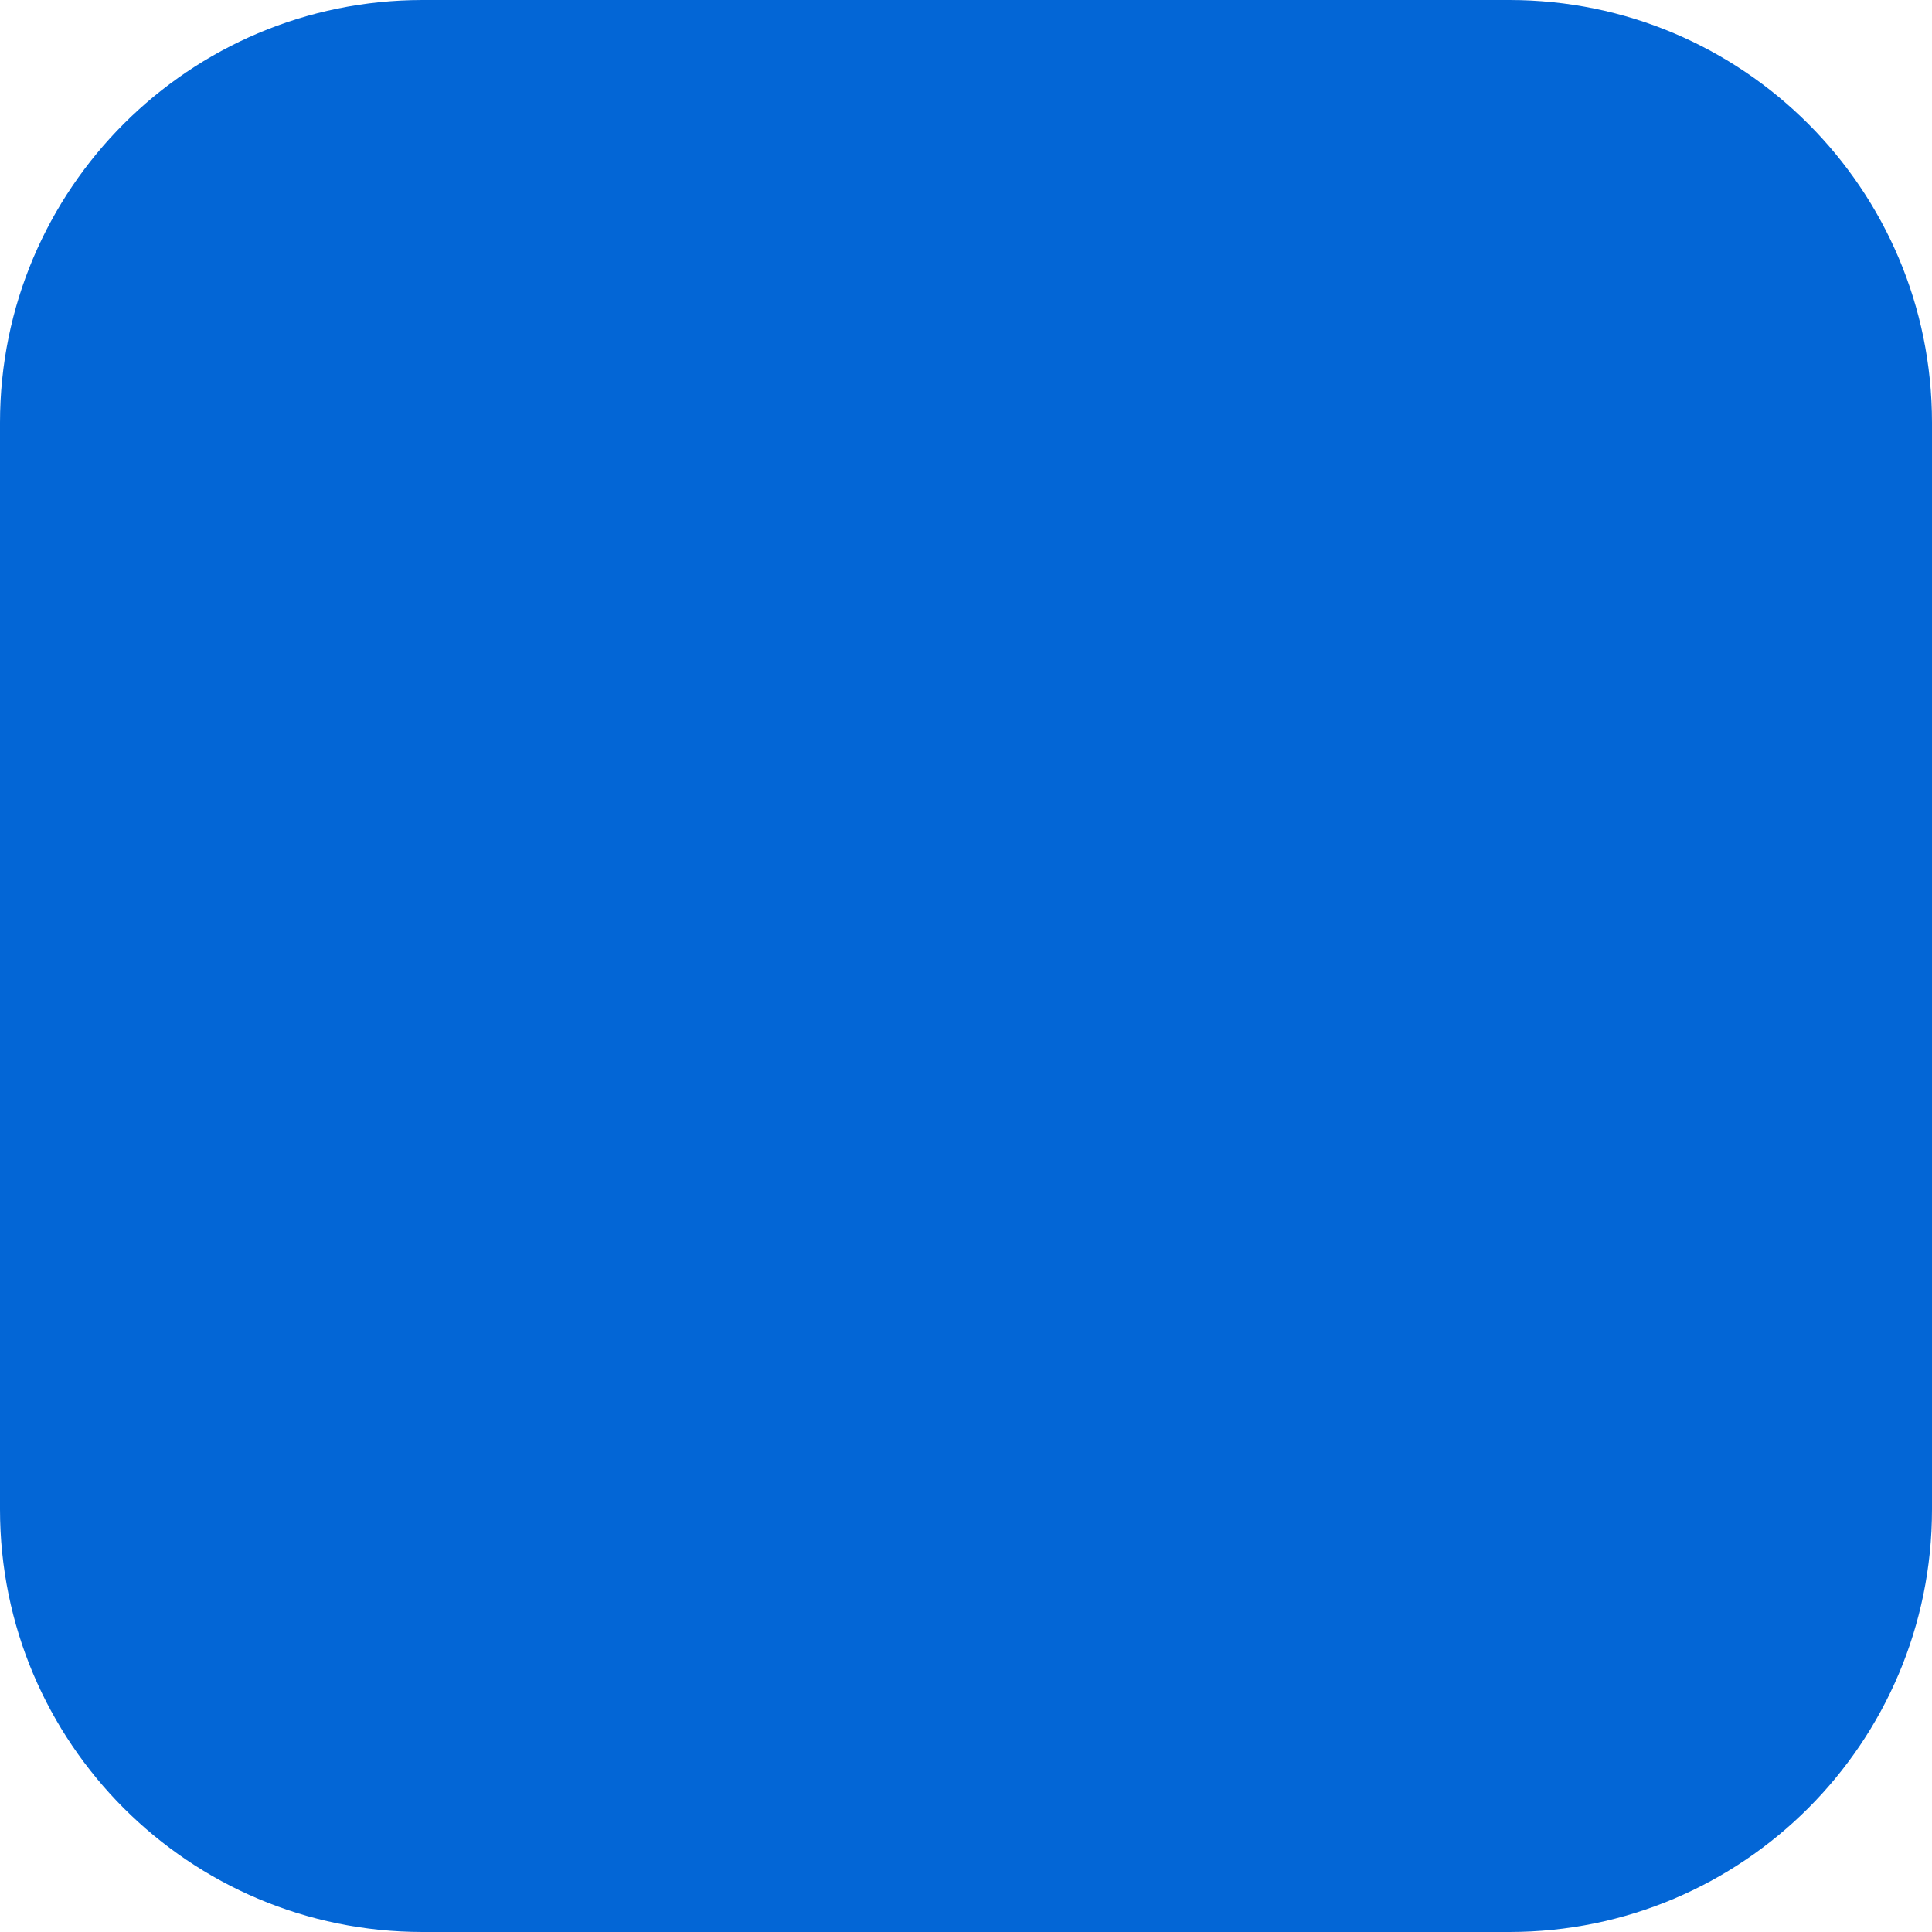
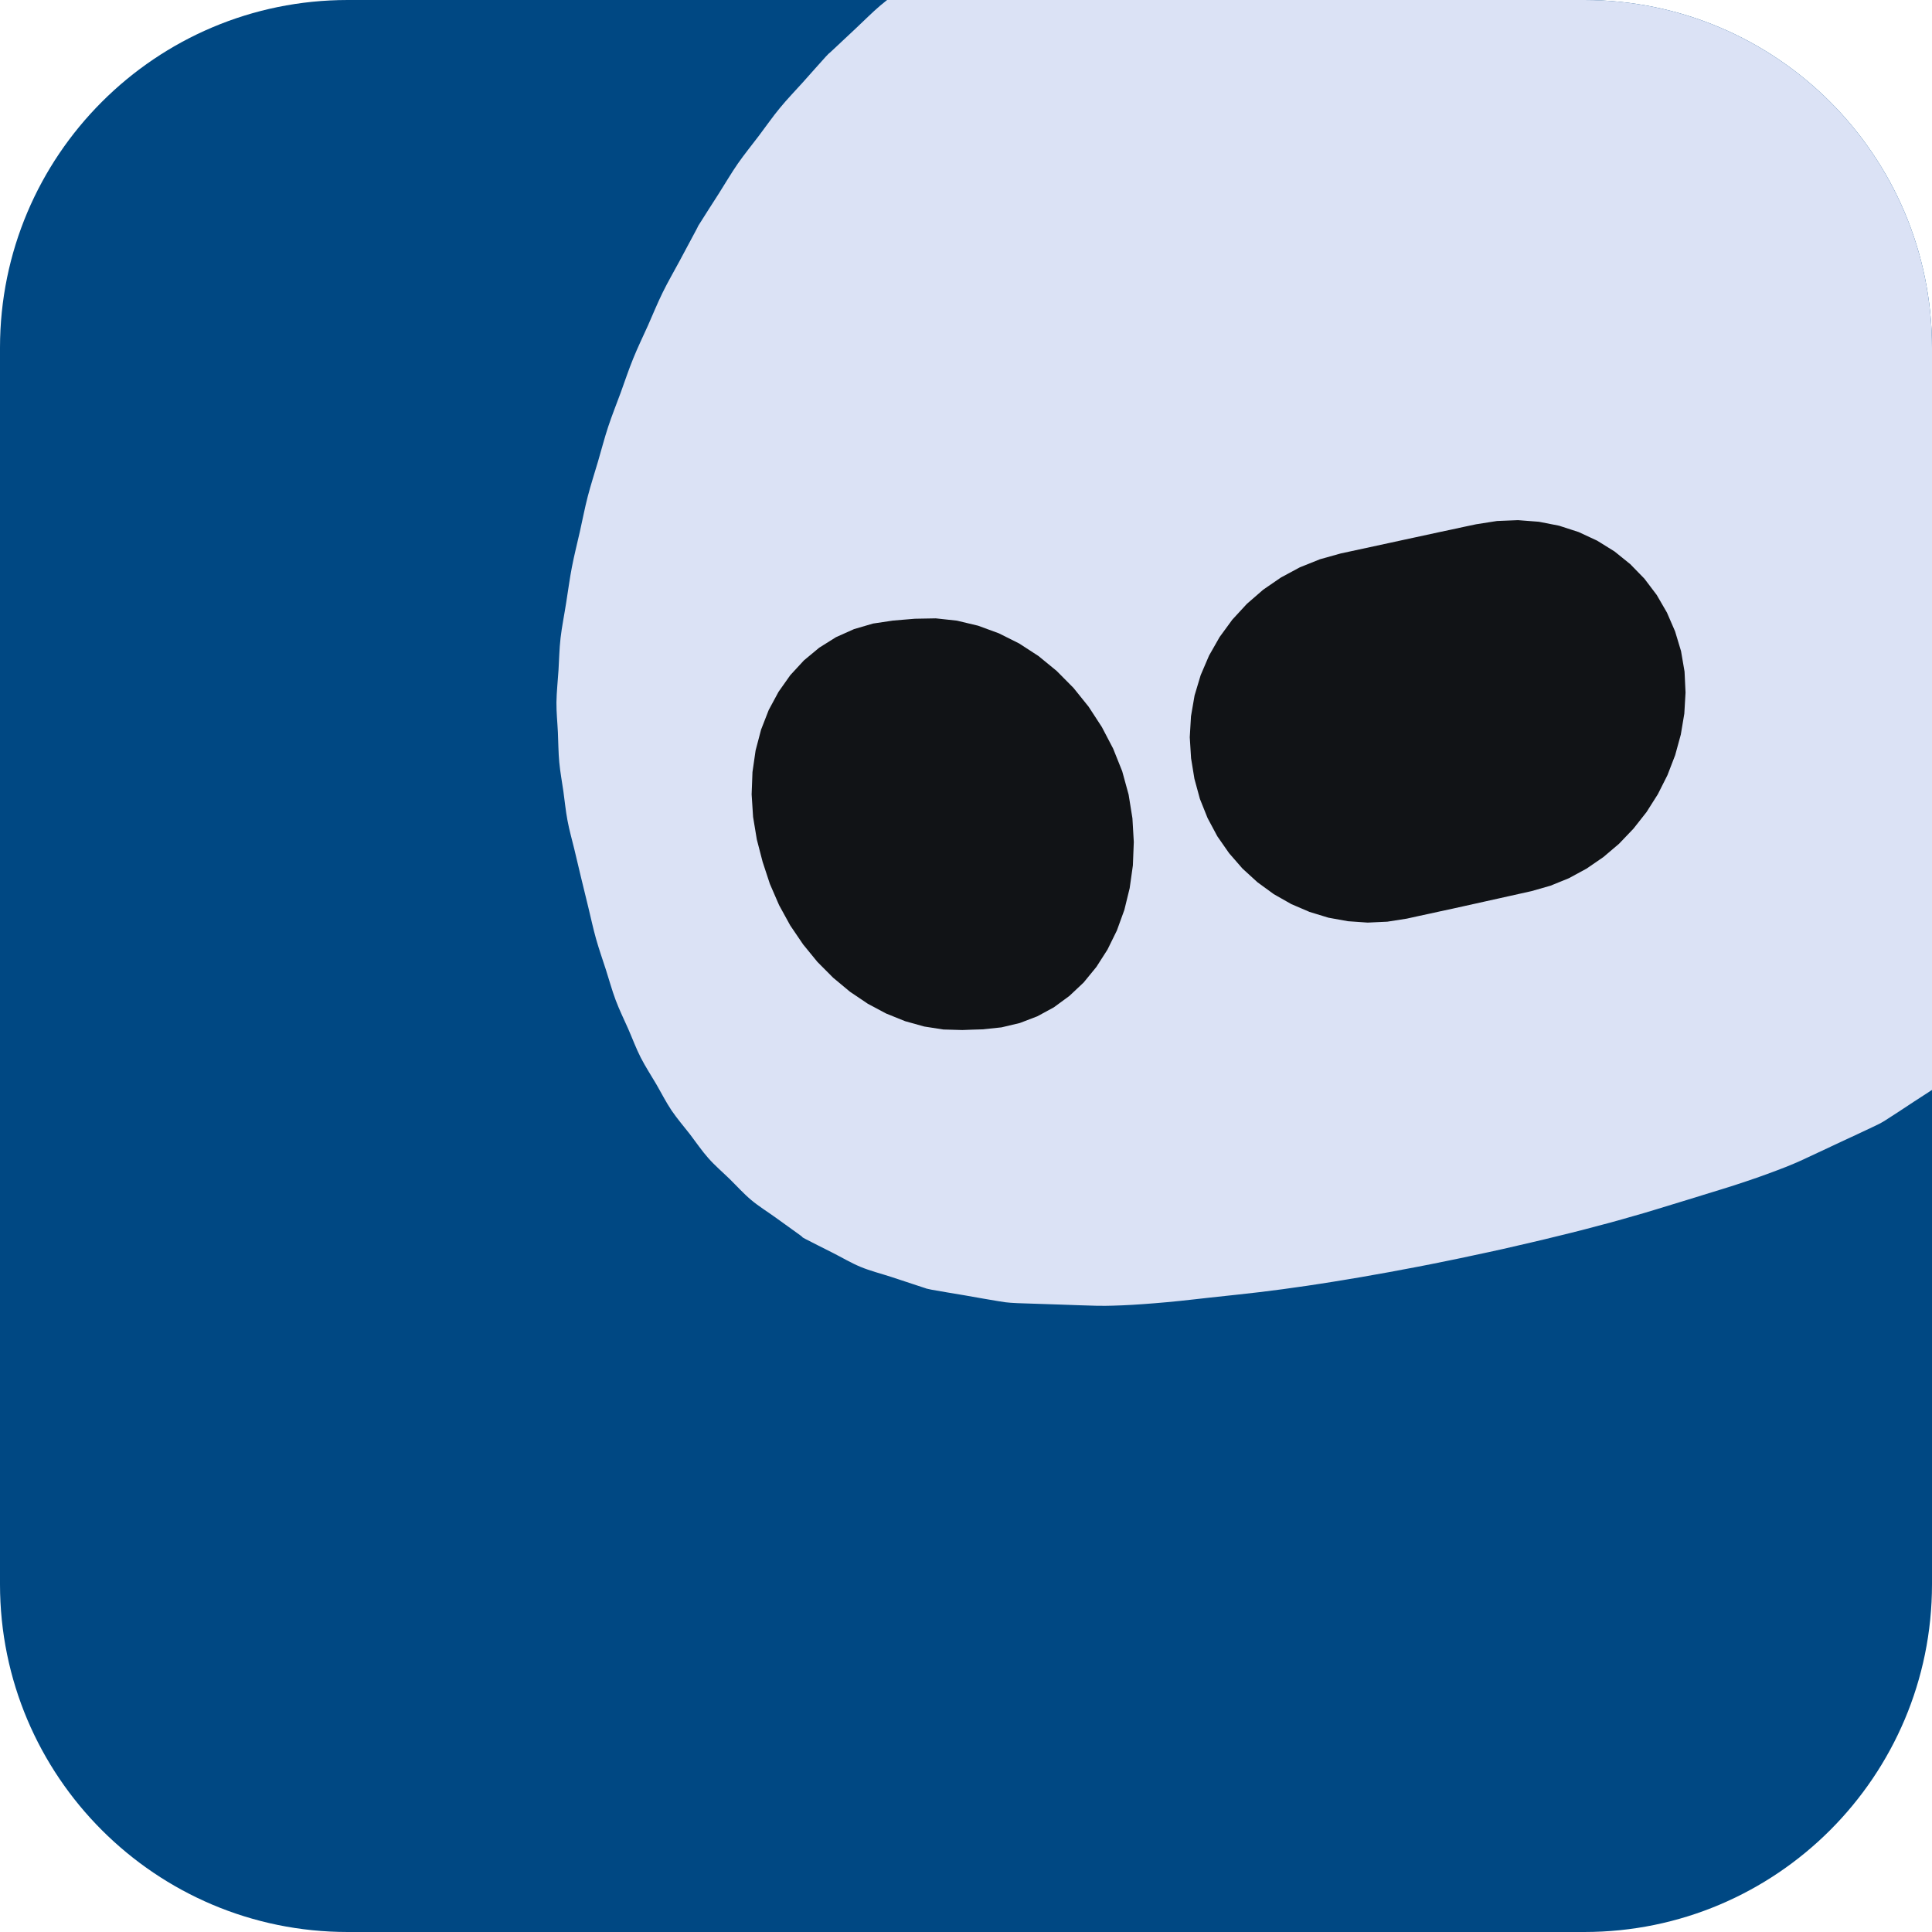
- <svg xmlns="http://www.w3.org/2000/svg" viewBox="0 0 32 32" width="32" height="32">
-   <rect width="32" height="32" rx="7" fill="#0366d6" />
+ <svg xmlns="http://www.w3.org/2000/svg" viewBox="-150 -150 300 300" width="1024" height="1024" role="img" aria-label="Onee">
+   <defs>
+     <clipPath id="snapshot-frame-clip">
+       <rect x="-150" y="-150" width="300" height="300" rx="54" />
+     </clipPath>
+     <clipPath id="snapshot-head-clip">
+       <path d="M-97.89 20.36C-97.87 19.01 -97.71 17.55 -97.62 16.14C-97.53 14.74 -97.52 13.40 -97.35 11.92C-97.18 10.44 -96.85 8.82 -96.61 7.27C-96.36 5.71 -96.16 4.16 -95.86 2.61C-95.56 1.06 -95.17 -0.48 -94.82 -2.02C-94.47 -3.57 -94.18 -5.12 -93.78 -6.66C-93.38 -8.19 -92.89 -9.71 -92.44 -11.23C-91.99 -12.75 -91.60 -14.30 -91.10 -15.80C-90.60 -17.31 -90.01 -18.78 -89.46 -20.27C-88.92 -21.76 -88.42 -23.27 -87.82 -24.74C-87.23 -26.20 -86.54 -27.62 -85.89 -29.06C-85.25 -30.51 -84.65 -31.98 -83.96 -33.39C-83.27 -34.80 -82.48 -36.15 -81.74 -37.53C-81.00 -38.92 -79.96 -40.86 -79.52 -41.68C-79.08 -42.50 -79.58 -41.68 -79.09 -42.46C-78.60 -43.25 -77.43 -45.07 -76.59 -46.38C-75.76 -47.69 -74.97 -49.04 -74.10 -50.30C-73.22 -51.56 -72.26 -52.73 -71.34 -53.95C-70.42 -55.17 -69.54 -56.44 -68.58 -57.60C-67.62 -58.77 -66.58 -59.84 -65.58 -60.95C-64.58 -62.07 -63.21 -63.62 -62.58 -64.31C-61.95 -64.99 -62.46 -64.44 -61.80 -65.06C-61.14 -65.69 -59.68 -67.05 -58.62 -68.04C-57.56 -69.03 -56.53 -70.08 -55.44 -71.01C-54.35 -71.94 -53.19 -72.74 -52.06 -73.61C-50.94 -74.48 -49.39 -75.68 -48.69 -76.21C-47.98 -76.75 -48.57 -76.36 -47.86 -76.82C-47.14 -77.28 -45.55 -78.24 -44.40 -78.95C-43.24 -79.66 -41.65 -80.65 -40.94 -81.09C-40.22 -81.53 -40.42 -81.42 -40.11 -81.59C-39.80 -81.76 -39.82 -81.77 -39.10 -82.11C-38.38 -82.46 -36.90 -83.14 -35.80 -83.65C-34.69 -84.17 -33.17 -84.88 -32.49 -85.19C-31.81 -85.51 -31.98 -85.44 -31.69 -85.56C-31.41 -85.69 -31.11 -85.82 -30.79 -85.95C-30.48 -86.07 -30.14 -86.20 -29.79 -86.33C-29.44 -86.46 -29.08 -86.60 -28.70 -86.73C-28.32 -86.86 -27.92 -86.99 -27.52 -87.12C-27.11 -87.25 -26.70 -87.38 -26.27 -87.51C-25.84 -87.64 -25.40 -87.77 -24.95 -87.90C-24.50 -88.03 -24.20 -88.11 -23.58 -88.28C-22.96 -88.45 -21.73 -88.77 -21.22 -88.91C-20.71 -89.04 -20.76 -89.03 -20.52 -89.09C-20.28 -89.15 -20.04 -89.21 -19.80 -89.27C-19.56 -89.32 -19.32 -89.38 -19.08 -89.43C-18.84 -89.49 -18.59 -89.54 -18.35 -89.59C-18.11 -89.64 -17.86 -89.69 -17.62 -89.74C-17.38 -89.78 -17.36 -89.79 -16.90 -89.87C-16.44 -89.95 -15.44 -90.12 -14.86 -90.22C-14.29 -90.32 -13.91 -90.39 -13.44 -90.46C-12.97 -90.54 -12.51 -90.61 -12.06 -90.67C-11.60 -90.74 -11.16 -90.80 -10.72 -90.86C-10.29 -90.91 -9.86 -90.96 -9.45 -91.01C-9.04 -91.05 -8.64 -91.09 -8.25 -91.12C-7.87 -91.16 -7.49 -91.18 -7.13 -91.21C-6.78 -91.23 -6.43 -91.24 -6.10 -91.25C-5.78 -91.26 -5.92 -91.27 -5.17 -91.27C-4.43 -91.27 -2.81 -91.25 -1.63 -91.25C-0.44 -91.24 1.13 -91.24 1.92 -91.23C2.72 -91.22 2.77 -91.21 3.14 -91.19C3.52 -91.17 3.36 -91.21 4.20 -91.11C5.04 -91.01 6.85 -90.78 8.17 -90.62C9.49 -90.45 11.29 -90.24 12.14 -90.13C12.99 -90.02 12.40 -90.14 13.28 -89.95C14.15 -89.76 16.02 -89.32 17.40 -89.00C18.77 -88.68 20.65 -88.25 21.51 -88.05C22.38 -87.84 21.70 -88.04 22.58 -87.76C23.45 -87.48 25.36 -86.83 26.76 -86.36C28.15 -85.89 29.55 -85.49 30.94 -84.96C32.32 -84.43 33.68 -83.76 35.06 -83.15C36.43 -82.55 38.34 -81.72 39.18 -81.35C40.02 -80.97 39.26 -81.34 40.09 -80.89C40.92 -80.45 42.79 -79.42 44.15 -78.69C45.50 -77.95 46.87 -77.28 48.20 -76.48C49.53 -75.69 50.82 -74.78 52.13 -73.92C53.44 -73.07 54.77 -72.27 56.06 -71.37C57.34 -70.46 58.57 -69.44 59.83 -68.48C61.08 -67.52 62.37 -66.60 63.59 -65.59C64.82 -64.58 65.98 -63.47 67.18 -62.41C68.37 -61.35 69.60 -60.33 70.76 -59.22C71.92 -58.12 73.01 -56.92 74.14 -55.77C75.26 -54.62 76.43 -53.51 77.51 -52.32C78.60 -51.14 79.61 -49.87 80.66 -48.65C81.70 -47.42 82.79 -46.23 83.80 -44.97C84.81 -43.71 85.73 -42.39 86.69 -41.10C87.66 -39.81 88.67 -38.55 89.59 -37.23C90.51 -35.92 91.34 -34.56 92.22 -33.22C93.09 -31.88 94.08 -30.50 94.85 -29.20C95.62 -27.89 96.18 -26.65 96.85 -25.38C97.52 -24.11 98.50 -22.24 98.85 -21.56C99.20 -20.89 98.71 -21.98 98.96 -21.33C99.22 -20.68 99.92 -18.88 100.40 -17.65C100.87 -16.42 101.41 -15.20 101.83 -13.97C102.25 -12.73 102.54 -11.47 102.89 -10.23C103.25 -8.98 103.67 -7.74 103.96 -6.49C104.25 -5.24 104.42 -3.98 104.65 -2.72C104.88 -1.47 105.11 -0.28 105.35 1.04C105.59 2.36 105.84 3.81 106.09 5.20C106.33 6.58 106.63 7.96 106.83 9.35C107.02 10.75 107.12 12.16 107.27 13.57C107.42 14.97 107.64 16.39 107.71 17.78C107.79 19.18 107.72 20.54 107.72 21.92C107.72 23.30 107.73 25.30 107.73 26.06C107.73 26.81 107.81 25.70 107.73 26.44C107.65 27.18 107.41 29.15 107.26 30.50C107.10 31.85 107.03 33.24 106.79 34.56C106.54 35.89 106.13 37.16 105.81 38.46C105.48 39.76 105.24 41.09 104.83 42.36C104.41 43.62 103.82 44.82 103.32 46.05C102.81 47.28 102.40 48.55 101.81 49.74C101.21 50.93 100.43 52.04 99.74 53.19C99.05 54.34 98.46 55.53 97.67 56.63C96.89 57.74 95.91 58.75 95.03 59.80C94.15 60.86 92.96 62.31 92.39 62.97C91.82 63.62 92.30 63.14 91.64 63.74C90.97 64.35 89.49 65.64 88.42 66.58C87.35 67.53 85.95 68.80 85.20 69.42C84.45 70.04 84.75 69.73 83.91 70.28C83.07 70.83 81.41 71.91 80.15 72.72C78.90 73.54 77.30 74.61 76.40 75.17C75.49 75.72 75.71 75.57 74.73 76.05C73.74 76.53 71.91 77.37 70.50 78.03C69.09 78.69 67.29 79.54 66.27 80.01C65.26 80.48 65.10 80.56 64.41 80.85C63.73 81.14 62.98 81.44 62.17 81.74C61.35 82.05 60.48 82.37 59.54 82.70C58.61 83.02 57.61 83.36 56.56 83.70C55.51 84.04 54.38 84.38 53.24 84.73C52.11 85.09 50.91 85.45 49.74 85.81C48.57 86.17 47.30 86.56 46.24 86.88C45.17 87.21 44.35 87.45 43.35 87.73C42.36 88.02 41.32 88.31 40.26 88.60C39.19 88.89 38.09 89.18 36.97 89.47C35.85 89.76 34.70 90.05 33.53 90.33C32.36 90.62 31.16 90.91 29.95 91.19C28.74 91.48 27.51 91.76 26.27 92.04C25.04 92.31 23.79 92.59 22.53 92.85C21.28 93.12 20.02 93.39 18.76 93.64C17.51 93.90 16.24 94.15 14.99 94.39C13.74 94.63 12.49 94.86 11.26 95.09C10.03 95.31 8.80 95.53 7.60 95.74C6.40 95.94 5.21 96.14 4.04 96.33C2.88 96.52 1.73 96.69 0.62 96.86C-0.49 97.02 -1.59 97.18 -2.64 97.32C-3.69 97.46 -4.72 97.59 -5.71 97.71C-6.70 97.83 -7.45 97.91 -8.56 98.03C-9.67 98.15 -11.09 98.31 -12.36 98.44C-13.63 98.58 -14.98 98.74 -16.16 98.86C-17.34 98.98 -18.39 99.08 -19.42 99.16C-20.46 99.25 -21.44 99.31 -22.36 99.37C-23.27 99.42 -24.13 99.46 -24.93 99.48C-25.73 99.50 -26.01 99.51 -27.13 99.49C-28.26 99.47 -30.16 99.39 -31.68 99.34C-33.19 99.29 -35.11 99.23 -36.22 99.19C-37.32 99.15 -37.69 99.15 -38.31 99.10C-38.93 99.05 -38.93 99.05 -39.93 98.89C-40.93 98.73 -42.86 98.39 -44.32 98.13C-45.79 97.88 -47.78 97.56 -48.72 97.38C-49.66 97.19 -49.07 97.31 -49.95 97.04C-50.82 96.76 -52.64 96.15 -53.98 95.71C-55.33 95.27 -56.74 94.92 -58.01 94.39C-59.29 93.86 -60.44 93.16 -61.65 92.55C-62.86 91.94 -64.56 91.09 -65.28 90.71C-65.99 90.32 -65.29 90.70 -65.94 90.23C-66.58 89.77 -68.08 88.69 -69.15 87.92C-70.22 87.15 -71.36 86.45 -72.36 85.61C-73.36 84.77 -74.23 83.79 -75.17 82.87C-76.10 81.96 -77.11 81.11 -77.97 80.13C-78.84 79.15 -79.58 78.05 -80.38 77.00C-81.19 75.96 -82.05 74.97 -82.79 73.88C-83.53 72.78 -84.14 71.56 -84.81 70.41C-85.49 69.25 -86.22 68.14 -86.84 66.93C-87.45 65.73 -87.93 64.43 -88.48 63.17C-89.03 61.92 -89.64 60.70 -90.12 59.41C-90.61 58.11 -90.98 56.73 -91.41 55.40C-91.84 54.06 -92.31 52.74 -92.69 51.39C-93.07 50.04 -93.36 48.68 -93.69 47.32C-94.02 45.96 -94.37 44.54 -94.68 43.25C-94.99 41.95 -95.27 40.78 -95.56 39.55C-95.86 38.31 -96.21 37.10 -96.44 35.85C-96.68 34.59 -96.80 33.30 -96.98 32.02C-97.16 30.75 -97.40 29.49 -97.52 28.20C-97.64 26.91 -97.64 25.59 -97.70 24.28C-97.76 22.98 -97.90 21.72 -97.89 20.36Z" />
+     </clipPath>
+   </defs>
+   <g clip-path="url(#snapshot-frame-clip)">
+     <rect x="-150" y="-150" width="300" height="300" fill="#004883" />
+     <g transform="translate(52.30503 -65.04001) scale(1.184)">
+       <g transform="translate(0 0)">
+         <path d="M-97.89 20.36C-97.87 19.01 -97.71 17.55 -97.62 16.14C-97.53 14.74 -97.52 13.40 -97.35 11.92C-97.18 10.44 -96.85 8.82 -96.61 7.27C-96.36 5.71 -96.16 4.16 -95.86 2.61C-95.56 1.06 -95.17 -0.48 -94.82 -2.02C-94.47 -3.57 -94.18 -5.12 -93.78 -6.66C-93.38 -8.19 -92.89 -9.71 -92.44 -11.23C-91.99 -12.75 -91.60 -14.30 -91.10 -15.80C-90.60 -17.31 -90.01 -18.78 -89.46 -20.27C-88.92 -21.76 -88.42 -23.27 -87.82 -24.74C-87.23 -26.20 -86.54 -27.62 -85.89 -29.06C-85.25 -30.51 -84.65 -31.98 -83.96 -33.39C-83.27 -34.80 -82.48 -36.15 -81.74 -37.53C-81.00 -38.92 -79.96 -40.86 -79.52 -41.68C-79.08 -42.50 -79.58 -41.68 -79.09 -42.46C-78.60 -43.25 -77.43 -45.07 -76.59 -46.38C-75.76 -47.69 -74.97 -49.04 -74.10 -50.30C-73.22 -51.56 -72.26 -52.73 -71.34 -53.95C-70.42 -55.17 -69.54 -56.44 -68.58 -57.60C-67.62 -58.77 -66.58 -59.84 -65.58 -60.95C-64.58 -62.07 -63.21 -63.62 -62.58 -64.31C-61.95 -64.99 -62.46 -64.44 -61.80 -65.06C-61.14 -65.69 -59.68 -67.05 -58.62 -68.04C-57.56 -69.03 -56.53 -70.08 -55.44 -71.01C-54.35 -71.94 -53.19 -72.74 -52.06 -73.61C-50.94 -74.48 -49.39 -75.68 -48.69 -76.21C-47.98 -76.75 -48.57 -76.36 -47.86 -76.82C-47.14 -77.28 -45.55 -78.24 -44.40 -78.95C-43.24 -79.66 -41.65 -80.65 -40.94 -81.09C-40.22 -81.53 -40.42 -81.42 -40.11 -81.59C-39.80 -81.76 -39.82 -81.77 -39.10 -82.11C-38.38 -82.46 -36.90 -83.14 -35.80 -83.65C-34.69 -84.17 -33.17 -84.88 -32.49 -85.19C-31.81 -85.51 -31.98 -85.44 -31.69 -85.56C-31.41 -85.69 -31.11 -85.82 -30.79 -85.95C-30.48 -86.07 -30.14 -86.20 -29.79 -86.33C-29.44 -86.46 -29.08 -86.60 -28.70 -86.73C-28.32 -86.86 -27.92 -86.99 -27.52 -87.12C-27.11 -87.25 -26.70 -87.38 -26.27 -87.51C-25.84 -87.64 -25.40 -87.77 -24.95 -87.90C-24.50 -88.03 -24.20 -88.11 -23.58 -88.28C-22.96 -88.45 -21.73 -88.77 -21.22 -88.91C-20.71 -89.04 -20.76 -89.03 -20.52 -89.09C-20.28 -89.15 -20.04 -89.21 -19.80 -89.27C-19.56 -89.32 -19.32 -89.38 -19.08 -89.43C-18.84 -89.49 -18.59 -89.54 -18.35 -89.59C-18.11 -89.64 -17.86 -89.69 -17.62 -89.74C-17.38 -89.78 -17.36 -89.79 -16.90 -89.87C-16.44 -89.95 -15.44 -90.12 -14.86 -90.22C-14.29 -90.32 -13.91 -90.39 -13.44 -90.46C-12.97 -90.54 -12.51 -90.61 -12.06 -90.67C-11.60 -90.74 -11.16 -90.80 -10.72 -90.86C-10.29 -90.91 -9.86 -90.96 -9.45 -91.01C-9.04 -91.05 -8.64 -91.09 -8.25 -91.12C-7.87 -91.16 -7.49 -91.18 -7.13 -91.21C-6.78 -91.23 -6.43 -91.24 -6.10 -91.25C-5.78 -91.26 -5.92 -91.27 -5.17 -91.27C-4.43 -91.27 -2.81 -91.25 -1.63 -91.25C-0.44 -91.24 1.13 -91.24 1.92 -91.23C2.72 -91.22 2.77 -91.21 3.14 -91.19C3.52 -91.17 3.36 -91.21 4.20 -91.11C5.04 -91.01 6.85 -90.78 8.17 -90.62C9.49 -90.45 11.29 -90.24 12.14 -90.13C12.99 -90.02 12.40 -90.14 13.28 -89.95C14.15 -89.76 16.02 -89.32 17.40 -89.00C18.77 -88.68 20.65 -88.25 21.51 -88.05C22.38 -87.84 21.70 -88.04 22.58 -87.76C23.45 -87.48 25.36 -86.83 26.76 -86.36C28.15 -85.89 29.55 -85.49 30.94 -84.96C32.32 -84.43 33.68 -83.76 35.06 -83.15C36.43 -82.55 38.34 -81.72 39.18 -81.35C40.02 -80.97 39.26 -81.34 40.09 -80.89C40.92 -80.45 42.79 -79.42 44.15 -78.69C45.50 -77.95 46.87 -77.28 48.20 -76.48C49.53 -75.69 50.82 -74.78 52.13 -73.92C53.44 -73.07 54.77 -72.27 56.06 -71.37C57.34 -70.46 58.57 -69.44 59.83 -68.48C61.08 -67.52 62.37 -66.60 63.59 -65.59C64.82 -64.58 65.98 -63.47 67.18 -62.41C68.37 -61.35 69.60 -60.33 70.76 -59.22C71.92 -58.12 73.01 -56.92 74.14 -55.77C75.26 -54.62 76.43 -53.51 77.51 -52.32C78.60 -51.14 79.61 -49.87 80.66 -48.65C81.70 -47.42 82.79 -46.23 83.80 -44.97C84.81 -43.71 85.73 -42.39 86.69 -41.10C87.66 -39.81 88.67 -38.55 89.59 -37.23C90.51 -35.92 91.34 -34.56 92.22 -33.22C93.09 -31.88 94.08 -30.50 94.85 -29.20C95.62 -27.89 96.18 -26.65 96.85 -25.38C97.52 -24.11 98.50 -22.24 98.85 -21.56C99.20 -20.89 98.71 -21.98 98.96 -21.33C99.22 -20.68 99.92 -18.88 100.40 -17.65C100.87 -16.42 101.41 -15.20 101.83 -13.97C102.25 -12.73 102.54 -11.47 102.89 -10.23C103.25 -8.98 103.67 -7.74 103.96 -6.49C104.25 -5.24 104.42 -3.98 104.65 -2.72C104.88 -1.47 105.11 -0.28 105.35 1.04C105.59 2.36 105.84 3.81 106.09 5.20C106.33 6.58 106.63 7.96 106.83 9.35C107.02 10.75 107.12 12.16 107.27 13.57C107.42 14.97 107.64 16.39 107.71 17.78C107.79 19.18 107.72 20.54 107.72 21.92C107.72 23.30 107.73 25.30 107.73 26.06C107.73 26.81 107.81 25.70 107.73 26.44C107.65 27.18 107.41 29.15 107.26 30.50C107.10 31.85 107.03 33.24 106.79 34.56C106.54 35.89 106.13 37.16 105.81 38.46C105.48 39.76 105.24 41.09 104.83 42.36C104.41 43.62 103.82 44.82 103.32 46.05C102.81 47.28 102.40 48.55 101.81 49.74C101.21 50.93 100.43 52.04 99.74 53.19C99.05 54.34 98.46 55.53 97.67 56.63C96.89 57.74 95.91 58.75 95.03 59.80C94.15 60.86 92.96 62.31 92.39 62.97C91.82 63.62 92.30 63.14 91.64 63.74C90.97 64.35 89.49 65.64 88.42 66.58C87.35 67.53 85.95 68.80 85.20 69.42C84.45 70.04 84.75 69.73 83.91 70.28C83.07 70.83 81.41 71.91 80.15 72.72C78.90 73.54 77.30 74.61 76.40 75.17C75.49 75.72 75.71 75.57 74.73 76.05C73.74 76.53 71.91 77.37 70.50 78.03C69.09 78.69 67.29 79.54 66.27 80.01C65.26 80.48 65.10 80.56 64.41 80.85C63.73 81.14 62.98 81.44 62.17 81.74C61.35 82.05 60.48 82.37 59.54 82.70C58.61 83.02 57.61 83.36 56.56 83.70C55.51 84.04 54.38 84.38 53.24 84.73C52.11 85.09 50.91 85.45 49.74 85.81C48.57 86.17 47.30 86.56 46.24 86.88C45.17 87.21 44.35 87.45 43.35 87.73C42.36 88.02 41.32 88.31 40.26 88.60C39.19 88.89 38.09 89.18 36.97 89.47C35.85 89.76 34.70 90.05 33.53 90.33C32.36 90.62 31.16 90.91 29.95 91.19C28.74 91.48 27.51 91.76 26.27 92.04C25.04 92.31 23.79 92.59 22.53 92.85C21.28 93.12 20.02 93.39 18.76 93.64C17.51 93.90 16.24 94.15 14.99 94.39C13.74 94.63 12.49 94.86 11.26 95.09C10.03 95.31 8.80 95.53 7.60 95.74C6.40 95.94 5.21 96.14 4.04 96.33C2.88 96.52 1.73 96.69 0.62 96.86C-0.49 97.02 -1.59 97.18 -2.64 97.32C-3.69 97.46 -4.72 97.59 -5.71 97.71C-6.70 97.83 -7.45 97.91 -8.56 98.03C-9.67 98.15 -11.09 98.31 -12.36 98.44C-13.63 98.58 -14.98 98.74 -16.16 98.86C-17.34 98.98 -18.39 99.08 -19.42 99.16C-20.46 99.25 -21.44 99.31 -22.36 99.37C-23.27 99.42 -24.13 99.46 -24.93 99.48C-25.73 99.50 -26.01 99.51 -27.13 99.49C-28.26 99.47 -30.16 99.39 -31.68 99.34C-33.19 99.29 -35.11 99.23 -36.22 99.19C-37.32 99.15 -37.69 99.15 -38.31 99.10C-38.93 99.05 -38.93 99.05 -39.93 98.89C-40.93 98.73 -42.86 98.39 -44.32 98.13C-45.79 97.88 -47.78 97.56 -48.72 97.38C-49.66 97.19 -49.07 97.31 -49.95 97.04C-50.82 96.76 -52.64 96.15 -53.98 95.71C-55.33 95.27 -56.74 94.92 -58.01 94.39C-59.29 93.86 -60.44 93.16 -61.65 92.55C-62.86 91.94 -64.56 91.09 -65.28 90.71C-65.99 90.32 -65.29 90.70 -65.94 90.23C-66.58 89.77 -68.08 88.69 -69.15 87.92C-70.22 87.15 -71.36 86.45 -72.36 85.61C-73.36 84.77 -74.23 83.79 -75.17 82.87C-76.10 81.96 -77.11 81.11 -77.97 80.13C-78.84 79.15 -79.58 78.05 -80.38 77.00C-81.19 75.96 -82.05 74.97 -82.79 73.88C-83.53 72.78 -84.14 71.56 -84.81 70.41C-85.49 69.25 -86.22 68.14 -86.84 66.93C-87.45 65.73 -87.93 64.43 -88.48 63.17C-89.03 61.92 -89.64 60.70 -90.12 59.41C-90.61 58.11 -90.98 56.73 -91.41 55.40C-91.84 54.06 -92.31 52.74 -92.69 51.39C-93.07 50.04 -93.36 48.68 -93.69 47.32C-94.02 45.96 -94.37 44.54 -94.68 43.25C-94.99 41.95 -95.27 40.78 -95.56 39.55C-95.86 38.31 -96.21 37.10 -96.44 35.85C-96.68 34.59 -96.80 33.30 -96.98 32.02C-97.16 30.75 -97.40 29.49 -97.52 28.20C-97.64 26.91 -97.64 25.59 -97.70 24.28C-97.76 22.98 -97.90 21.72 -97.89 20.36Z" fill="#dbe2f5" opacity="1" />
+         <g clip-path="url(#snapshot-head-clip)">
+           <path d="M-53.75 9.63L-52.32 9.51L-50.88 9.39L-48.14 9.34L-45.37 9.64L-42.60 10.30L-39.87 11.30L-37.21 12.63L-34.67 14.28L-32.29 16.23L-30.08 18.46L-28.10 20.92L-26.36 23.59L-24.88 26.42L-23.69 29.39L-22.85 32.45L-22.35 35.56L-22.35 35.56L-22.35 35.56L-22.17 38.67L-22.29 41.74L-22.71 44.72L-23.41 47.58L-24.39 50.28L-25.62 52.78L-27.08 55.06L-28.75 57.10L-30.62 58.86L-32.65 60.35L-34.82 61.53L-37.12 62.41L-39.52 62.98L-42.00 63.24L-43.33 63.28L-44.65 63.33L-47.14 63.26L-49.65 62.87L-52.16 62.17L-54.64 61.17L-57.06 59.88L-59.39 58.31L-61.60 56.47L-63.66 54.40L-65.54 52.10L-67.23 49.61L-68.69 46.95L-69.90 44.16L-70.85 41.27L-71.61 38.34L-71.61 38.34L-71.61 38.34L-72.10 35.38L-72.29 32.42L-72.18 29.50L-71.77 26.66L-71.05 23.93L-70.05 21.36L-68.76 18.97L-67.22 16.79L-65.43 14.85L-63.43 13.19L-61.23 11.81L-58.86 10.75L-56.36 10.02Z" fill="#111316" opacity="1" />
+           <path d="M4.96 0.83L6.58 0.48L8.20 0.13L9.82 -0.22L11.44 -0.57L13.05 -0.92L14.67 -1.27L16.29 -1.62L17.90 -1.97L19.51 -2.31L21.12 -2.66L22.73 -3.00L25.47 -3.43L28.22 -3.54L30.95 -3.33L33.61 -2.81L36.17 -1.98L38.60 -0.85L40.87 0.56L42.94 2.23L44.80 4.14L46.41 6.27L47.75 8.58L48.82 11.05L49.60 13.64L50.06 16.32L50.06 16.32L50.06 16.32L50.19 19.07L50.03 21.83L49.57 24.58L48.83 27.28L47.82 29.90L46.56 32.40L45.07 34.75L43.36 36.92L41.47 38.90L39.41 40.65L37.21 42.16L34.89 43.42L32.48 44.40L30.00 45.11L28.52 45.44L27.04 45.77L25.56 46.10L24.07 46.43L22.59 46.76L21.10 47.09L19.61 47.42L18.12 47.74L16.62 48.07L15.13 48.39L13.64 48.72L11.08 49.12L8.50 49.24L5.92 49.06L3.37 48.60L0.88 47.84L-1.52 46.81L-3.81 45.51L-5.95 43.95L-7.91 42.16L-9.67 40.14L-11.21 37.93L-12.49 35.54L-13.50 33.02L-14.22 30.38L-14.22 30.38L-14.22 30.38L-14.66 27.68L-14.83 24.93L-14.67 22.18L-14.20 19.45L-13.40 16.79L-12.30 14.22L-10.91 11.78L-9.25 9.51L-7.34 7.44L-5.20 5.58L-2.87 3.98L-0.38 2.64L2.24 1.59Z" fill="#111316" opacity="1" />
+         </g>
+       </g>
+     </g>
+   </g>
</svg>
